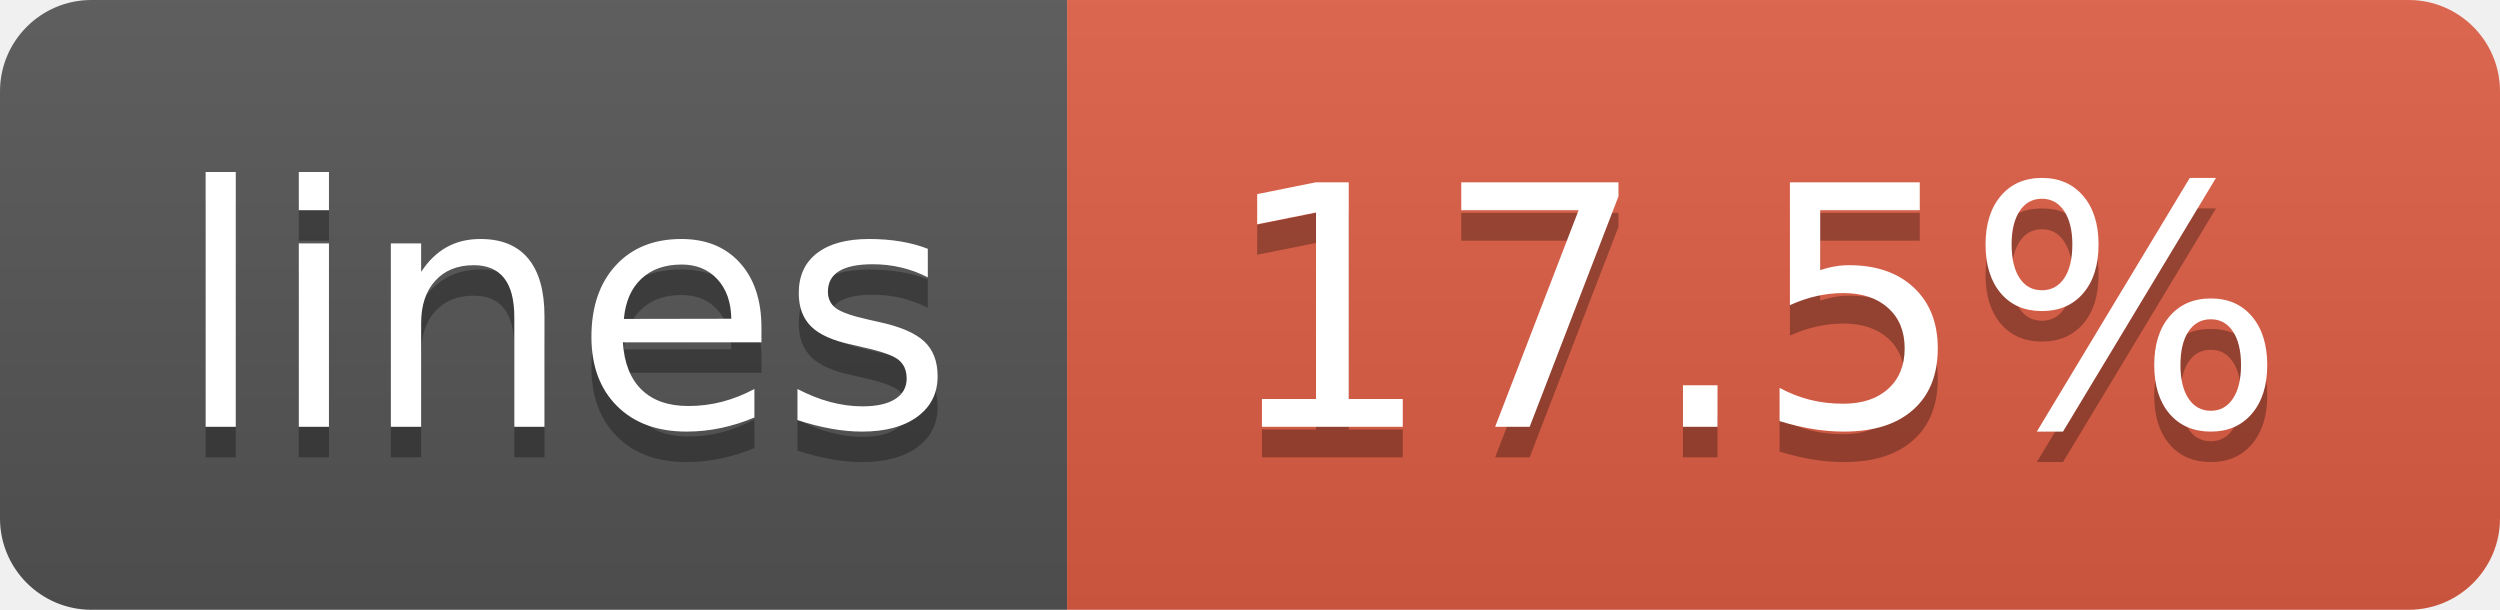
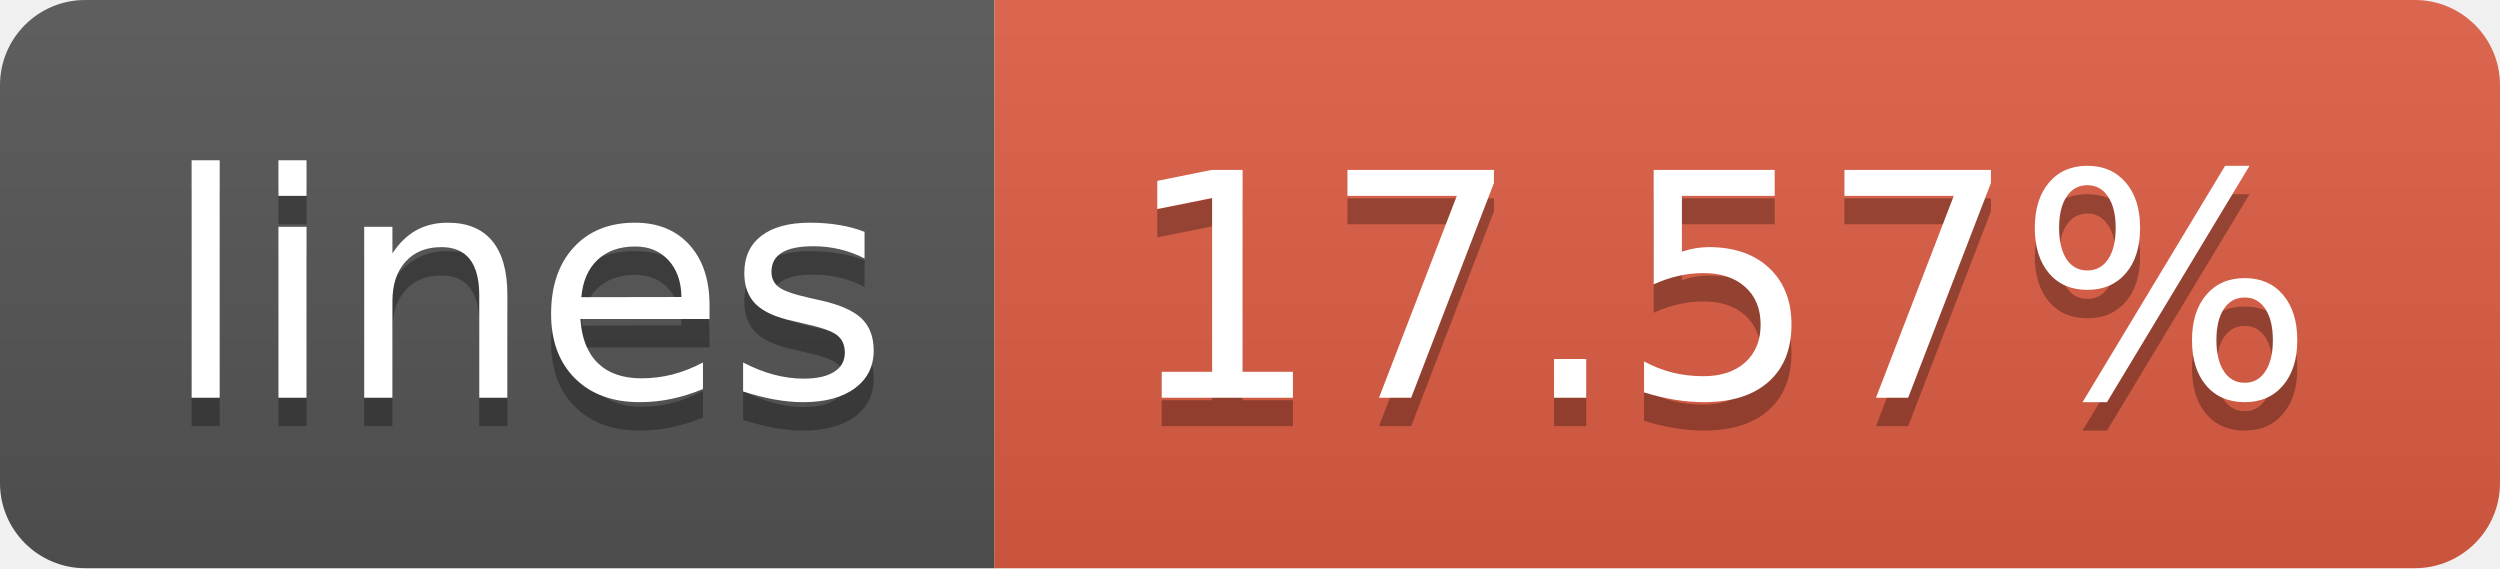
- <svg xmlns="http://www.w3.org/2000/svg" width="82" height="20" role="img" aria-label="lines: 17.5%">
+ <svg xmlns="http://www.w3.org/2000/svg" width="88" height="20" role="img" aria-label="lines: 17.57%">
  <linearGradient id="s" x2="0" y2="100%">
    <stop offset="0" stop-color="#bbb" stop-opacity=".1" />
    <stop offset="1" stop-opacity=".1" />
  </linearGradient>
  <clipPath id="r">
-     <rect width="82" height="20" rx="3" fill="#fff" />
+     <rect width="88" height="20" rx="3" fill="#fff" />
  </clipPath>
  <g clip-path="url(#r)">
    <rect width="35" height="20" fill="#555" />
-     <rect x="35" width="47" height="20" fill="#e05d44" />
-     <rect width="82" height="20" fill="url(#s)" />
+     <rect x="35" width="53" height="20" fill="#e05d44" />
+     <rect width="88" height="20" fill="url(#s)" />
  </g>
  <g fill="#fff" text-anchor="middle" font-family="Verdana,Geneva,DejaVu Sans,sans-serif" text-rendering="geometricPrecision" font-size="110">
    <text aria-hidden="true" x="185" y="150" fill="#010101" fill-opacity=".3" transform="scale(.1)" textLength="250">lines</text>
    <text x="185" y="140" transform="scale(.1)" fill="#fff" textLength="250">lines</text>
-     <text aria-hidden="true" x="575" y="150" fill="#010101" fill-opacity=".3" transform="scale(.1)" textLength="370">17.5%</text>
-     <text x="575" y="140" transform="scale(.1)" fill="#fff" textLength="370">17.5%</text>
+     <text aria-hidden="true" x="605" y="150" fill="#010101" fill-opacity=".3" transform="scale(.1)" textLength="430">17.57%</text>
+     <text x="605" y="140" transform="scale(.1)" fill="#fff" textLength="430">17.57%</text>
  </g>
</svg>
